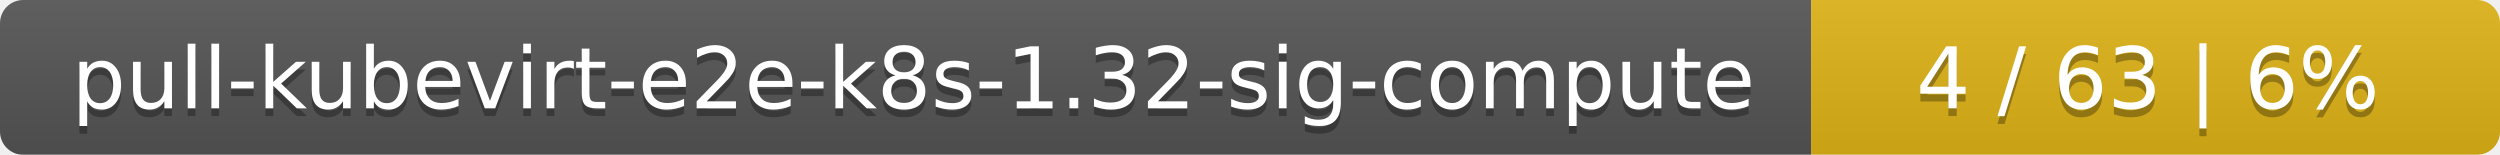
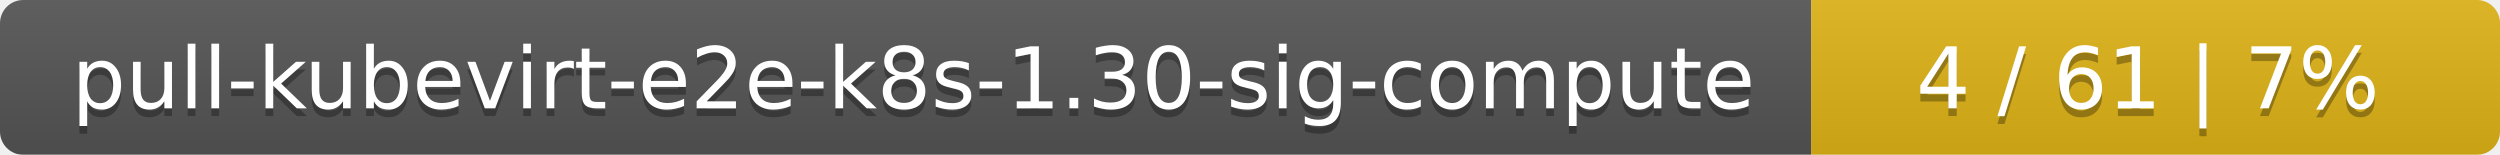
<svg xmlns="http://www.w3.org/2000/svg" width="323" height="20">
  <linearGradient id="smooth" x2="0" y2="100%">
    <stop offset="0" stop-color="#bbb" stop-opacity=".1" />
    <stop offset="1" stop-opacity=".1" />
  </linearGradient>
  <mask id="round">
    <rect width="323" height="20" rx="3" fill="#fff" />
  </mask>
  <g mask="url(#round)">
    <rect width="234" height="20" fill="#555" />
    <rect x="234" width="89" height="20" fill="#dfb317" />
    <rect width="323" height="20" fill="url(#smooth)" />
  </g>
  <g fill="#fff" text-anchor="middle" font-family="DejaVu Sans,Verdana,Geneva,sans-serif" font-size="11">
-     <text x="118" y="15" fill="#010101" fill-opacity=".3">pull-kubevirt-e2e-k8s-1.32-sig-compute</text>
-     <text x="118" y="14">pull-kubevirt-e2e-k8s-1.32-sig-compute</text>
-     <text x="277.5" y="15" fill="#010101" fill-opacity=".3">4 / 63    |    6%</text>
-     <text x="277.5" y="14">4 / 63    |    6%</text>
+     <text x="118" y="15" fill="#010101" fill-opacity=".3">pull-kubevirt-e2e-k8s-1.30-sig-compute</text>
+     <text x="118" y="14">pull-kubevirt-e2e-k8s-1.30-sig-compute</text>
+     <text x="277.5" y="15" fill="#010101" fill-opacity=".3">4 / 61    |    7%</text>
+     <text x="277.5" y="14">4 / 61    |    7%</text>
  </g>
</svg>
